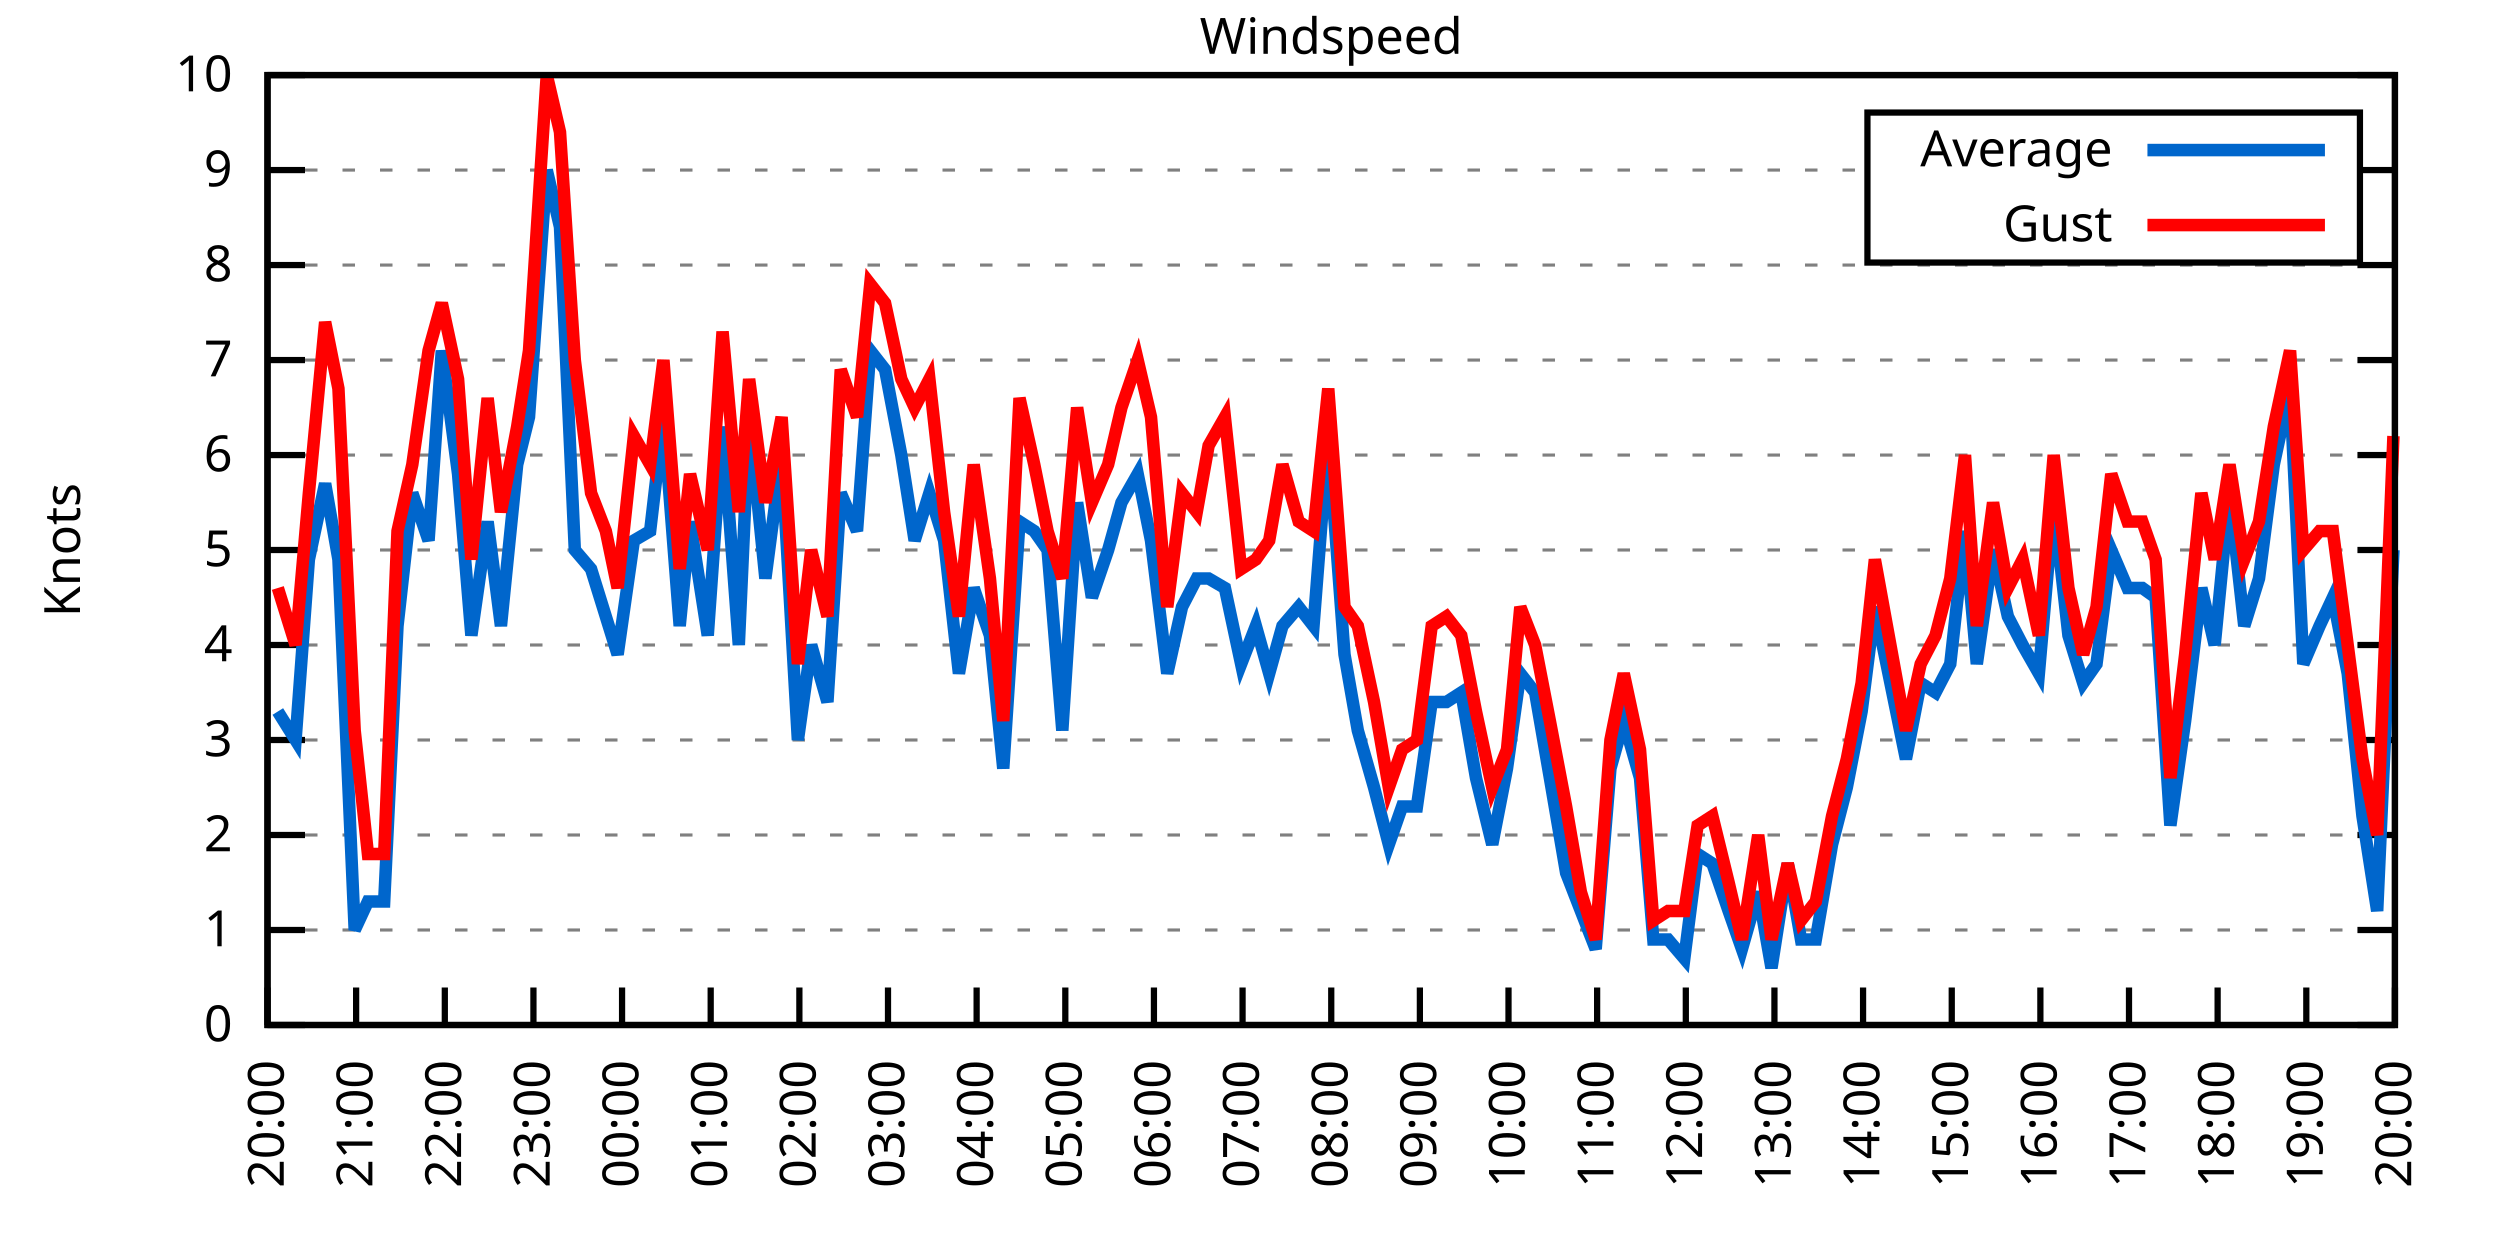
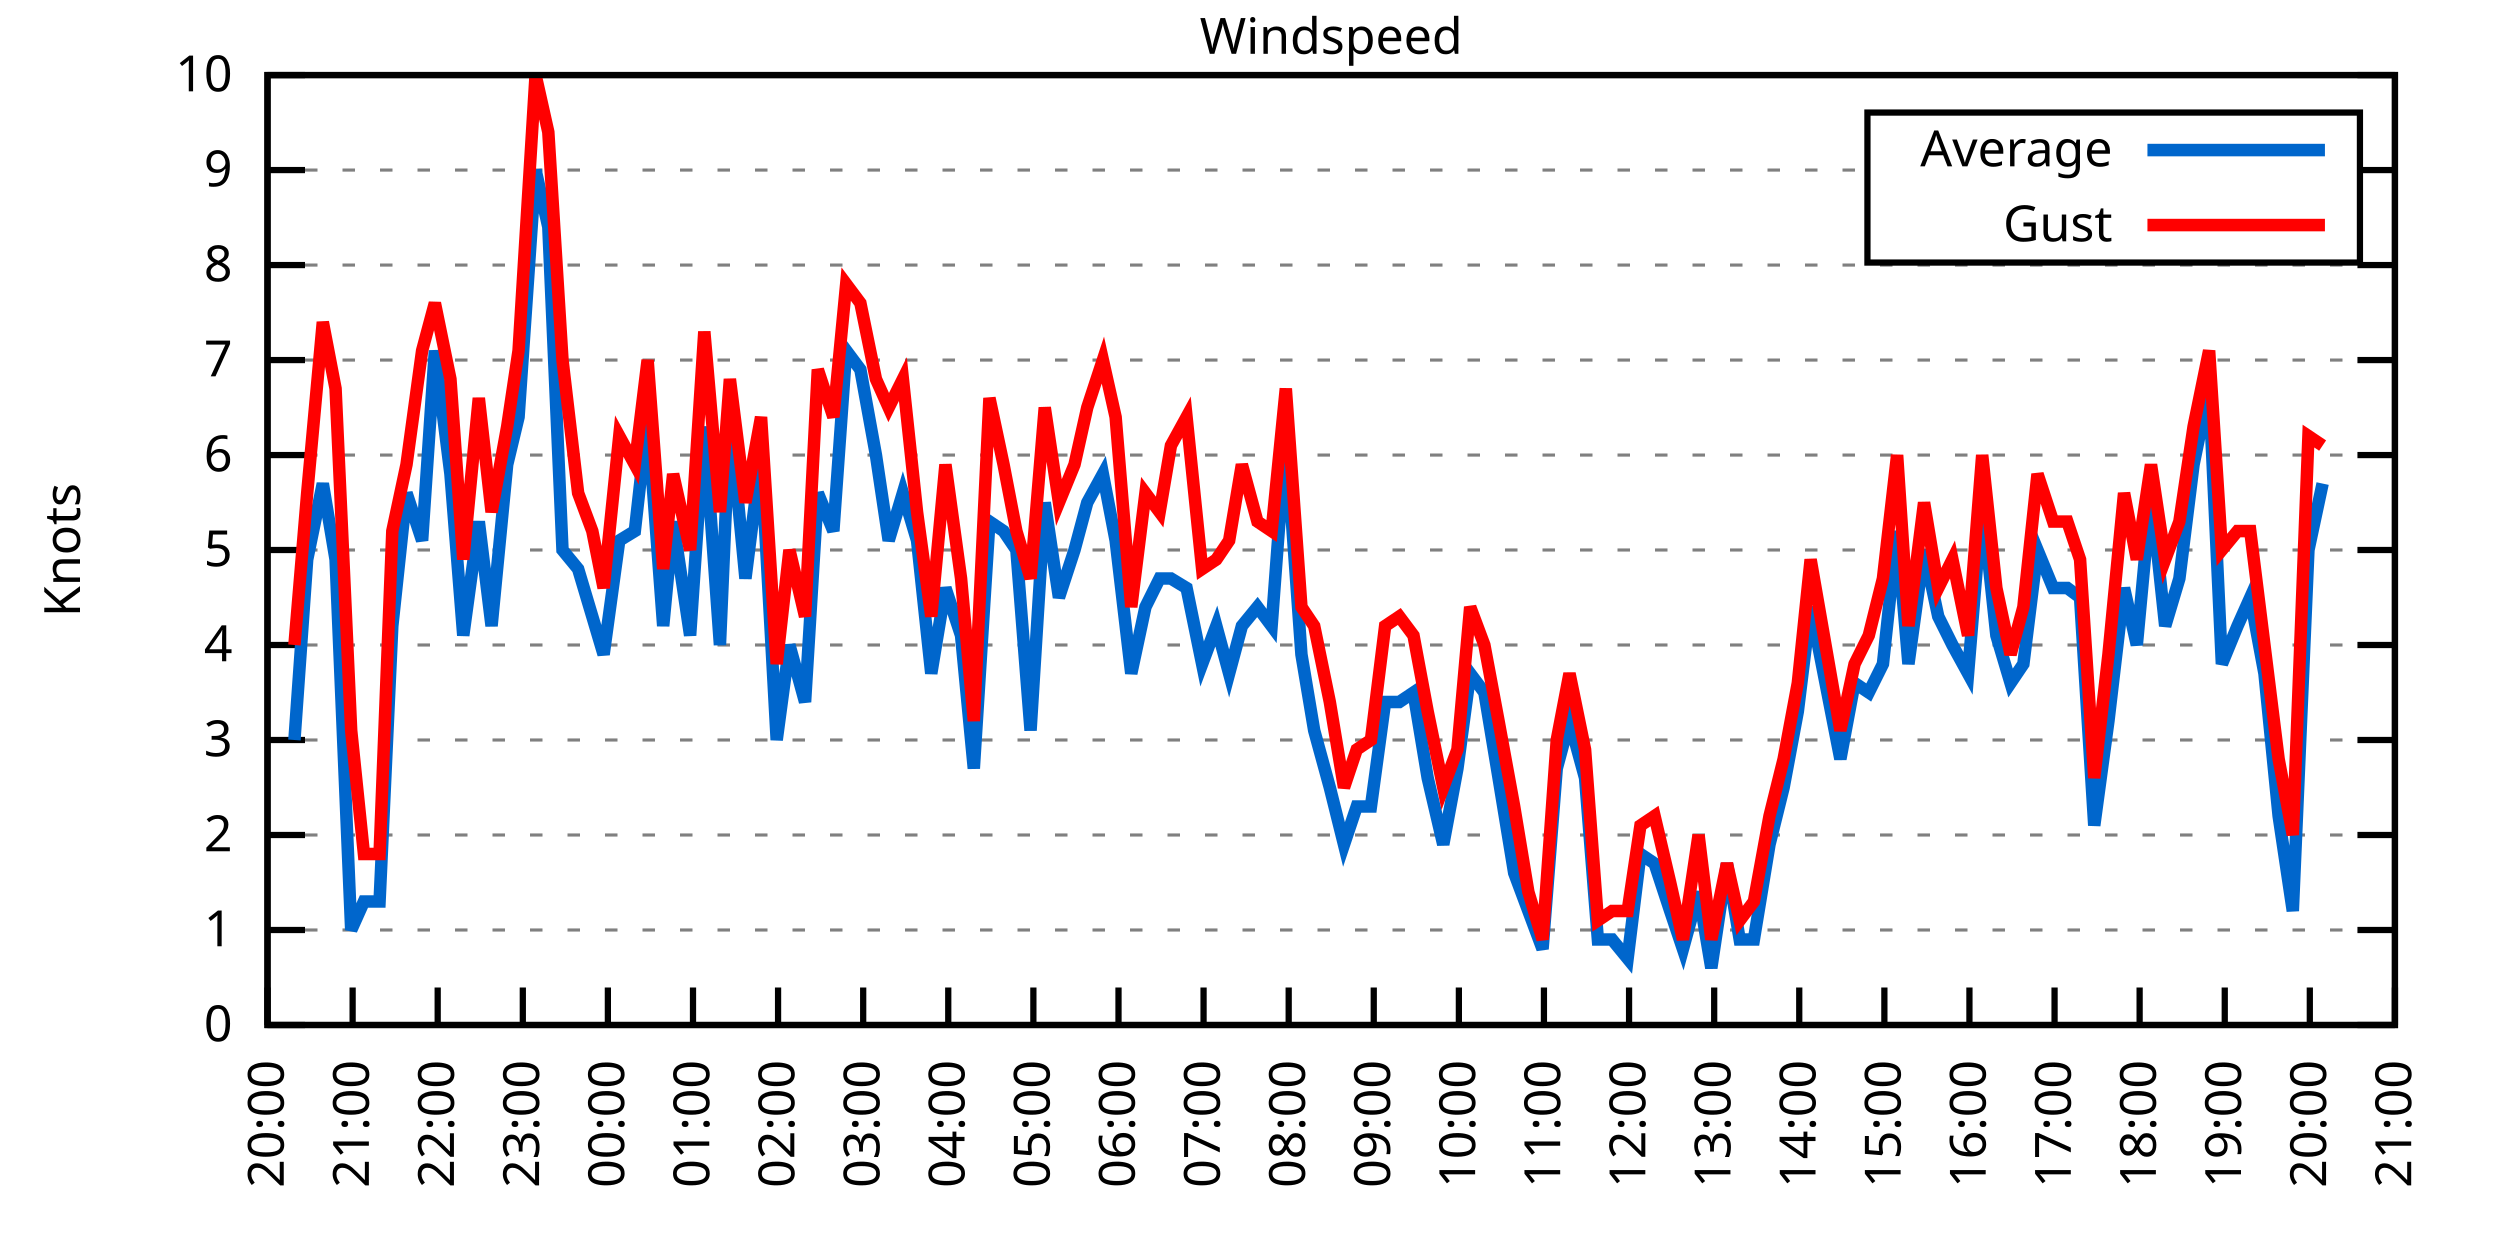
<svg xmlns="http://www.w3.org/2000/svg" xmlns:xlink="http://www.w3.org/1999/xlink" width="400" height="200" viewBox="0 0 400 200">
  <g id="gnuplot_canvas">
    <rect x="0" y="0" width="400" height="200" fill="none" />
    <defs>
      <circle id="gpDot" r="0.5" stroke-width="0.5" stroke="currentColor" />
      <path id="gpPt0" stroke-width="0.333" stroke="currentColor" d="M-1,0 h2 M0,-1 v2" />
      <path id="gpPt1" stroke-width="0.333" stroke="currentColor" d="M-1,-1 L1,1 M1,-1 L-1,1" />
      <path id="gpPt2" stroke-width="0.333" stroke="currentColor" d="M-1,0 L1,0 M0,-1 L0,1 M-1,-1 L1,1 M-1,1 L1,-1" />
      <rect id="gpPt3" stroke-width="0.333" stroke="currentColor" x="-1" y="-1" width="2" height="2" />
      <rect id="gpPt4" stroke-width="0.333" stroke="currentColor" fill="currentColor" x="-1" y="-1" width="2" height="2" />
      <circle id="gpPt5" stroke-width="0.333" stroke="currentColor" cx="0" cy="0" r="1" />
      <use xlink:href="#gpPt5" id="gpPt6" fill="currentColor" stroke="none" />
      <path id="gpPt7" stroke-width="0.333" stroke="currentColor" d="M0,-1.33 L-1.33,0.67 L1.33,0.67 z" />
      <use xlink:href="#gpPt7" id="gpPt8" fill="currentColor" stroke="none" />
      <use xlink:href="#gpPt7" id="gpPt9" stroke="currentColor" transform="rotate(180)" />
      <use xlink:href="#gpPt9" id="gpPt10" fill="currentColor" stroke="none" />
      <use xlink:href="#gpPt3" id="gpPt11" stroke="currentColor" transform="rotate(45)" />
      <use xlink:href="#gpPt11" id="gpPt12" fill="currentColor" stroke="none" />
      <path id="gpPt13" stroke-width="0.333" stroke="currentColor" d="M0,1.330 L1.265,0.411 L0.782,-1.067 L-0.782,-1.076 L-1.265,0.411 z" />
      <use xlink:href="#gpPt13" id="gpPt14" fill="currentColor" stroke="none" />
      <filter id="textbox" filterUnits="objectBoundingBox" x="0" y="0" height="1" width="1">
        <feFlood flood-color="white" flood-opacity="1" result="bgnd" />
        <feComposite in="SourceGraphic" in2="bgnd" operator="atop" />
      </filter>
      <filter id="greybox" filterUnits="objectBoundingBox" x="0" y="0" height="1" width="1">
        <feFlood flood-color="lightgrey" flood-opacity="1" result="grey" />
        <feComposite in="SourceGraphic" in2="grey" operator="atop" />
      </filter>
    </defs>
    <g fill="none" color="white" stroke="currentColor" stroke-width="1.00" stroke-linecap="butt" stroke-linejoin="miter">
</g>
    <g fill="none" color="black" stroke="currentColor" stroke-width="1.00" stroke-linecap="butt" stroke-linejoin="miter">
      <g stroke="none" shape-rendering="crispEdges">
        <polygon fill="rgb(255, 255, 255)" points="42.80,164.00 383.18,164.00 383.18,12.02 42.80,12.02 " />
      </g>
    </g>
    <g fill="none" color="black" stroke="currentColor" stroke-width="1.00" stroke-linecap="butt" stroke-linejoin="miter">
</g>
    <g fill="none" color="black" stroke="black" stroke-width="0.50" stroke-linecap="butt" stroke-linejoin="miter">
</g>
    <g fill="none" color="gray" stroke="currentColor" stroke-width="0.50" stroke-linecap="butt" stroke-linejoin="miter">
      <path stroke="gray" stroke-dasharray="2,4" class="gridline" d="M42.80,164.00 L383.19,164.00  " />
    </g>
    <g fill="none" color="gray" stroke="gray" stroke-width="1.00" stroke-linecap="butt" stroke-linejoin="miter">
</g>
    <g fill="none" color="black" stroke="currentColor" stroke-width="1.00" stroke-linecap="butt" stroke-linejoin="miter">
      <path stroke="black" d="M42.80,164.00 L48.80,164.00 M383.19,164.00 L377.19,164.00  " />
      <g transform="translate(37.20,166.60)" stroke="none" fill="black" font-family="Sans" font-size="8.00" text-anchor="end">
        <text>
          <tspan font-family="Sans"> 0</tspan>
        </text>
      </g>
    </g>
    <g fill="none" color="black" stroke="currentColor" stroke-width="1.00" stroke-linecap="butt" stroke-linejoin="miter">
</g>
    <g fill="none" color="black" stroke="black" stroke-width="0.50" stroke-linecap="butt" stroke-linejoin="miter">
</g>
    <g fill="none" color="gray" stroke="currentColor" stroke-width="0.50" stroke-linecap="butt" stroke-linejoin="miter">
      <path stroke="gray" stroke-dasharray="2,4" class="gridline" d="M42.80,148.80 L383.19,148.80  " />
    </g>
    <g fill="none" color="gray" stroke="gray" stroke-width="1.00" stroke-linecap="butt" stroke-linejoin="miter">
</g>
    <g fill="none" color="black" stroke="currentColor" stroke-width="1.00" stroke-linecap="butt" stroke-linejoin="miter">
      <path stroke="black" d="M42.80,148.80 L48.80,148.80 M383.19,148.80 L377.19,148.80  " />
      <g transform="translate(37.20,151.40)" stroke="none" fill="black" font-family="Sans" font-size="8.00" text-anchor="end">
        <text>
          <tspan font-family="Sans"> 1</tspan>
        </text>
      </g>
    </g>
    <g fill="none" color="black" stroke="currentColor" stroke-width="1.00" stroke-linecap="butt" stroke-linejoin="miter">
</g>
    <g fill="none" color="black" stroke="black" stroke-width="0.50" stroke-linecap="butt" stroke-linejoin="miter">
</g>
    <g fill="none" color="gray" stroke="currentColor" stroke-width="0.50" stroke-linecap="butt" stroke-linejoin="miter">
      <path stroke="gray" stroke-dasharray="2,4" class="gridline" d="M42.80,133.60 L383.19,133.60  " />
    </g>
    <g fill="none" color="gray" stroke="gray" stroke-width="1.00" stroke-linecap="butt" stroke-linejoin="miter">
</g>
    <g fill="none" color="black" stroke="currentColor" stroke-width="1.00" stroke-linecap="butt" stroke-linejoin="miter">
      <path stroke="black" d="M42.80,133.60 L48.80,133.60 M383.19,133.60 L377.19,133.60  " />
      <g transform="translate(37.20,136.20)" stroke="none" fill="black" font-family="Sans" font-size="8.00" text-anchor="end">
        <text>
          <tspan font-family="Sans"> 2</tspan>
        </text>
      </g>
    </g>
    <g fill="none" color="black" stroke="currentColor" stroke-width="1.00" stroke-linecap="butt" stroke-linejoin="miter">
</g>
    <g fill="none" color="black" stroke="black" stroke-width="0.50" stroke-linecap="butt" stroke-linejoin="miter">
</g>
    <g fill="none" color="gray" stroke="currentColor" stroke-width="0.50" stroke-linecap="butt" stroke-linejoin="miter">
      <path stroke="gray" stroke-dasharray="2,4" class="gridline" d="M42.80,118.40 L383.19,118.40  " />
    </g>
    <g fill="none" color="gray" stroke="gray" stroke-width="1.00" stroke-linecap="butt" stroke-linejoin="miter">
</g>
    <g fill="none" color="black" stroke="currentColor" stroke-width="1.00" stroke-linecap="butt" stroke-linejoin="miter">
      <path stroke="black" d="M42.80,118.40 L48.80,118.40 M383.19,118.40 L377.19,118.40  " />
      <g transform="translate(37.20,121.00)" stroke="none" fill="black" font-family="Sans" font-size="8.00" text-anchor="end">
        <text>
          <tspan font-family="Sans"> 3</tspan>
        </text>
      </g>
    </g>
    <g fill="none" color="black" stroke="currentColor" stroke-width="1.00" stroke-linecap="butt" stroke-linejoin="miter">
</g>
    <g fill="none" color="black" stroke="black" stroke-width="0.50" stroke-linecap="butt" stroke-linejoin="miter">
</g>
    <g fill="none" color="gray" stroke="currentColor" stroke-width="0.50" stroke-linecap="butt" stroke-linejoin="miter">
      <path stroke="gray" stroke-dasharray="2,4" class="gridline" d="M42.80,103.20 L383.19,103.20  " />
    </g>
    <g fill="none" color="gray" stroke="gray" stroke-width="1.00" stroke-linecap="butt" stroke-linejoin="miter">
</g>
    <g fill="none" color="black" stroke="currentColor" stroke-width="1.00" stroke-linecap="butt" stroke-linejoin="miter">
      <path stroke="black" d="M42.80,103.20 L48.80,103.20 M383.19,103.20 L377.19,103.20  " />
      <g transform="translate(37.20,105.80)" stroke="none" fill="black" font-family="Sans" font-size="8.00" text-anchor="end">
        <text>
          <tspan font-family="Sans"> 4</tspan>
        </text>
      </g>
    </g>
    <g fill="none" color="black" stroke="currentColor" stroke-width="1.00" stroke-linecap="butt" stroke-linejoin="miter">
</g>
    <g fill="none" color="black" stroke="black" stroke-width="0.50" stroke-linecap="butt" stroke-linejoin="miter">
</g>
    <g fill="none" color="gray" stroke="currentColor" stroke-width="0.50" stroke-linecap="butt" stroke-linejoin="miter">
      <path stroke="gray" stroke-dasharray="2,4" class="gridline" d="M42.80,88.00 L383.19,88.00  " />
    </g>
    <g fill="none" color="gray" stroke="gray" stroke-width="1.00" stroke-linecap="butt" stroke-linejoin="miter">
</g>
    <g fill="none" color="black" stroke="currentColor" stroke-width="1.00" stroke-linecap="butt" stroke-linejoin="miter">
      <path stroke="black" d="M42.80,88.00 L48.80,88.00 M383.19,88.00 L377.19,88.00  " />
      <g transform="translate(37.20,90.60)" stroke="none" fill="black" font-family="Sans" font-size="8.00" text-anchor="end">
        <text>
          <tspan font-family="Sans"> 5</tspan>
        </text>
      </g>
    </g>
    <g fill="none" color="black" stroke="currentColor" stroke-width="1.00" stroke-linecap="butt" stroke-linejoin="miter">
</g>
    <g fill="none" color="black" stroke="black" stroke-width="0.50" stroke-linecap="butt" stroke-linejoin="miter">
</g>
    <g fill="none" color="gray" stroke="currentColor" stroke-width="0.50" stroke-linecap="butt" stroke-linejoin="miter">
      <path stroke="gray" stroke-dasharray="2,4" class="gridline" d="M42.80,72.81 L383.19,72.81  " />
    </g>
    <g fill="none" color="gray" stroke="gray" stroke-width="1.00" stroke-linecap="butt" stroke-linejoin="miter">
</g>
    <g fill="none" color="black" stroke="currentColor" stroke-width="1.00" stroke-linecap="butt" stroke-linejoin="miter">
      <path stroke="black" d="M42.80,72.81 L48.80,72.81 M383.19,72.81 L377.19,72.81  " />
      <g transform="translate(37.20,75.41)" stroke="none" fill="black" font-family="Sans" font-size="8.00" text-anchor="end">
        <text>
          <tspan font-family="Sans"> 6</tspan>
        </text>
      </g>
    </g>
    <g fill="none" color="black" stroke="currentColor" stroke-width="1.00" stroke-linecap="butt" stroke-linejoin="miter">
</g>
    <g fill="none" color="black" stroke="black" stroke-width="0.50" stroke-linecap="butt" stroke-linejoin="miter">
</g>
    <g fill="none" color="gray" stroke="currentColor" stroke-width="0.50" stroke-linecap="butt" stroke-linejoin="miter">
      <path stroke="gray" stroke-dasharray="2,4" class="gridline" d="M42.80,57.61 L383.19,57.61  " />
    </g>
    <g fill="none" color="gray" stroke="gray" stroke-width="1.00" stroke-linecap="butt" stroke-linejoin="miter">
</g>
    <g fill="none" color="black" stroke="currentColor" stroke-width="1.00" stroke-linecap="butt" stroke-linejoin="miter">
      <path stroke="black" d="M42.80,57.61 L48.80,57.61 M383.19,57.61 L377.19,57.61  " />
      <g transform="translate(37.20,60.21)" stroke="none" fill="black" font-family="Sans" font-size="8.00" text-anchor="end">
        <text>
          <tspan font-family="Sans"> 7</tspan>
        </text>
      </g>
    </g>
    <g fill="none" color="black" stroke="currentColor" stroke-width="1.00" stroke-linecap="butt" stroke-linejoin="miter">
</g>
    <g fill="none" color="black" stroke="black" stroke-width="0.50" stroke-linecap="butt" stroke-linejoin="miter">
</g>
    <g fill="none" color="gray" stroke="currentColor" stroke-width="0.50" stroke-linecap="butt" stroke-linejoin="miter">
      <path stroke="gray" stroke-dasharray="2,4" class="gridline" d="M42.80,42.41 L383.19,42.41  " />
    </g>
    <g fill="none" color="gray" stroke="gray" stroke-width="1.00" stroke-linecap="butt" stroke-linejoin="miter">
</g>
    <g fill="none" color="black" stroke="currentColor" stroke-width="1.00" stroke-linecap="butt" stroke-linejoin="miter">
      <path stroke="black" d="M42.80,42.41 L48.80,42.41 M383.19,42.41 L377.19,42.41  " />
      <g transform="translate(37.20,45.01)" stroke="none" fill="black" font-family="Sans" font-size="8.00" text-anchor="end">
        <text>
          <tspan font-family="Sans"> 8</tspan>
        </text>
      </g>
    </g>
    <g fill="none" color="black" stroke="currentColor" stroke-width="1.00" stroke-linecap="butt" stroke-linejoin="miter">
</g>
    <g fill="none" color="black" stroke="black" stroke-width="0.50" stroke-linecap="butt" stroke-linejoin="miter">
</g>
    <g fill="none" color="gray" stroke="currentColor" stroke-width="0.50" stroke-linecap="butt" stroke-linejoin="miter">
      <path stroke="gray" stroke-dasharray="2,4" class="gridline" d="M42.80,27.21 L298.79,27.21 M377.59,27.21 L383.19,27.21  " />
    </g>
    <g fill="none" color="gray" stroke="gray" stroke-width="1.00" stroke-linecap="butt" stroke-linejoin="miter">
</g>
    <g fill="none" color="black" stroke="currentColor" stroke-width="1.00" stroke-linecap="butt" stroke-linejoin="miter">
      <path stroke="black" d="M42.80,27.21 L48.80,27.21 M383.19,27.21 L377.19,27.21  " />
      <g transform="translate(37.20,29.81)" stroke="none" fill="black" font-family="Sans" font-size="8.00" text-anchor="end">
        <text>
          <tspan font-family="Sans"> 9</tspan>
        </text>
      </g>
    </g>
    <g fill="none" color="black" stroke="currentColor" stroke-width="1.00" stroke-linecap="butt" stroke-linejoin="miter">
</g>
    <g fill="none" color="black" stroke="black" stroke-width="0.50" stroke-linecap="butt" stroke-linejoin="miter">
</g>
    <g fill="none" color="gray" stroke="currentColor" stroke-width="0.50" stroke-linecap="butt" stroke-linejoin="miter">
      <path stroke="gray" stroke-dasharray="2,4" class="gridline" d="M42.80,12.01 L383.19,12.01  " />
    </g>
    <g fill="none" color="gray" stroke="gray" stroke-width="1.00" stroke-linecap="butt" stroke-linejoin="miter">
</g>
    <g fill="none" color="black" stroke="currentColor" stroke-width="1.00" stroke-linecap="butt" stroke-linejoin="miter">
      <path stroke="black" d="M42.80,12.01 L48.80,12.01 M383.19,12.01 L377.19,12.01  " />
      <g transform="translate(37.20,14.61)" stroke="none" fill="black" font-family="Sans" font-size="8.00" text-anchor="end">
        <text>
          <tspan font-family="Sans"> 10</tspan>
        </text>
      </g>
    </g>
    <g fill="none" color="black" stroke="currentColor" stroke-width="1.00" stroke-linecap="butt" stroke-linejoin="miter">
      <path stroke="black" d="M42.80,164.00 L42.80,158.00  " />
      <g transform="translate(45.40,169.60) rotate(270.00)" stroke="none" fill="black" font-family="Sans" font-size="8.00" text-anchor="end">
        <text>
          <tspan font-family="Sans">20:00</tspan>
        </text>
      </g>
    </g>
    <g fill="none" color="black" stroke="currentColor" stroke-width="1.00" stroke-linecap="butt" stroke-linejoin="miter">
-       <path stroke="black" d="M56.98,164.00 L56.98,158.00  " />
-       <g transform="translate(59.58,169.60) rotate(270.00)" stroke="none" fill="black" font-family="Sans" font-size="8.00" text-anchor="end">
+       <path stroke="black" d="M56.42,164.00 L56.42,158.00  " />
+       <g transform="translate(59.02,169.60) rotate(270.00)" stroke="none" fill="black" font-family="Sans" font-size="8.00" text-anchor="end">
        <text>
          <tspan font-family="Sans">21:00</tspan>
        </text>
      </g>
    </g>
    <g fill="none" color="black" stroke="currentColor" stroke-width="1.00" stroke-linecap="butt" stroke-linejoin="miter">
-       <path stroke="black" d="M71.17,164.00 L71.17,158.00  " />
-       <g transform="translate(73.77,169.60) rotate(270.00)" stroke="none" fill="black" font-family="Sans" font-size="8.00" text-anchor="end">
+       <path stroke="black" d="M70.03,164.00 L70.03,158.00  " />
+       <g transform="translate(72.63,169.60) rotate(270.00)" stroke="none" fill="black" font-family="Sans" font-size="8.00" text-anchor="end">
        <text>
          <tspan font-family="Sans">22:00</tspan>
        </text>
      </g>
    </g>
    <g fill="none" color="black" stroke="currentColor" stroke-width="1.00" stroke-linecap="butt" stroke-linejoin="miter">
-       <path stroke="black" d="M85.35,164.00 L85.35,158.00  " />
-       <g transform="translate(87.95,169.60) rotate(270.00)" stroke="none" fill="black" font-family="Sans" font-size="8.00" text-anchor="end">
+       <path stroke="black" d="M83.65,164.00 L83.65,158.00  " />
+       <g transform="translate(86.25,169.60) rotate(270.00)" stroke="none" fill="black" font-family="Sans" font-size="8.00" text-anchor="end">
        <text>
          <tspan font-family="Sans">23:00</tspan>
        </text>
      </g>
    </g>
    <g fill="none" color="black" stroke="currentColor" stroke-width="1.00" stroke-linecap="butt" stroke-linejoin="miter">
-       <path stroke="black" d="M99.53,164.00 L99.53,158.00  " />
-       <g transform="translate(102.13,169.60) rotate(270.00)" stroke="none" fill="black" font-family="Sans" font-size="8.00" text-anchor="end">
+       <path stroke="black" d="M97.26,164.00 L97.26,158.00  " />
+       <g transform="translate(99.86,169.60) rotate(270.00)" stroke="none" fill="black" font-family="Sans" font-size="8.00" text-anchor="end">
        <text>
          <tspan font-family="Sans">00:00</tspan>
        </text>
      </g>
    </g>
    <g fill="none" color="black" stroke="currentColor" stroke-width="1.00" stroke-linecap="butt" stroke-linejoin="miter">
-       <path stroke="black" d="M113.71,164.00 L113.71,158.00  " />
-       <g transform="translate(116.31,169.60) rotate(270.00)" stroke="none" fill="black" font-family="Sans" font-size="8.00" text-anchor="end">
+       <path stroke="black" d="M110.88,164.00 L110.88,158.00  " />
+       <g transform="translate(113.48,169.60) rotate(270.00)" stroke="none" fill="black" font-family="Sans" font-size="8.00" text-anchor="end">
        <text>
          <tspan font-family="Sans">01:00</tspan>
        </text>
      </g>
    </g>
    <g fill="none" color="black" stroke="currentColor" stroke-width="1.00" stroke-linecap="butt" stroke-linejoin="miter">
-       <path stroke="black" d="M127.90,164.00 L127.90,158.00  " />
-       <g transform="translate(130.50,169.60) rotate(270.00)" stroke="none" fill="black" font-family="Sans" font-size="8.00" text-anchor="end">
+       <path stroke="black" d="M124.49,164.00 L124.49,158.00  " />
+       <g transform="translate(127.09,169.60) rotate(270.00)" stroke="none" fill="black" font-family="Sans" font-size="8.00" text-anchor="end">
        <text>
          <tspan font-family="Sans">02:00</tspan>
        </text>
      </g>
    </g>
    <g fill="none" color="black" stroke="currentColor" stroke-width="1.00" stroke-linecap="butt" stroke-linejoin="miter">
-       <path stroke="black" d="M142.08,164.00 L142.08,158.00  " />
-       <g transform="translate(144.68,169.60) rotate(270.00)" stroke="none" fill="black" font-family="Sans" font-size="8.00" text-anchor="end">
+       <path stroke="black" d="M138.11,164.00 L138.11,158.00  " />
+       <g transform="translate(140.71,169.60) rotate(270.00)" stroke="none" fill="black" font-family="Sans" font-size="8.00" text-anchor="end">
        <text>
          <tspan font-family="Sans">03:00</tspan>
        </text>
      </g>
    </g>
    <g fill="none" color="black" stroke="currentColor" stroke-width="1.00" stroke-linecap="butt" stroke-linejoin="miter">
-       <path stroke="black" d="M156.26,164.00 L156.26,158.00  " />
-       <g transform="translate(158.86,169.60) rotate(270.00)" stroke="none" fill="black" font-family="Sans" font-size="8.00" text-anchor="end">
+       <path stroke="black" d="M151.72,164.00 L151.72,158.00  " />
+       <g transform="translate(154.32,169.60) rotate(270.00)" stroke="none" fill="black" font-family="Sans" font-size="8.00" text-anchor="end">
        <text>
          <tspan font-family="Sans">04:00</tspan>
        </text>
      </g>
    </g>
    <g fill="none" color="black" stroke="currentColor" stroke-width="1.00" stroke-linecap="butt" stroke-linejoin="miter">
-       <path stroke="black" d="M170.45,164.00 L170.45,158.00  " />
-       <g transform="translate(173.05,169.60) rotate(270.00)" stroke="none" fill="black" font-family="Sans" font-size="8.00" text-anchor="end">
+       <path stroke="black" d="M165.34,164.00 L165.34,158.00  " />
+       <g transform="translate(167.94,169.60) rotate(270.00)" stroke="none" fill="black" font-family="Sans" font-size="8.00" text-anchor="end">
        <text>
          <tspan font-family="Sans">05:00</tspan>
        </text>
      </g>
    </g>
    <g fill="none" color="black" stroke="currentColor" stroke-width="1.00" stroke-linecap="butt" stroke-linejoin="miter">
-       <path stroke="black" d="M184.63,164.00 L184.63,158.00  " />
-       <g transform="translate(187.23,169.60) rotate(270.00)" stroke="none" fill="black" font-family="Sans" font-size="8.00" text-anchor="end">
+       <path stroke="black" d="M178.96,164.00 L178.96,158.00  " />
+       <g transform="translate(181.56,169.60) rotate(270.00)" stroke="none" fill="black" font-family="Sans" font-size="8.00" text-anchor="end">
        <text>
          <tspan font-family="Sans">06:00</tspan>
        </text>
      </g>
    </g>
    <g fill="none" color="black" stroke="currentColor" stroke-width="1.00" stroke-linecap="butt" stroke-linejoin="miter">
-       <path stroke="black" d="M198.81,164.00 L198.81,158.00  " />
-       <g transform="translate(201.41,169.60) rotate(270.00)" stroke="none" fill="black" font-family="Sans" font-size="8.00" text-anchor="end">
+       <path stroke="black" d="M192.57,164.00 L192.57,158.00  " />
+       <g transform="translate(195.17,169.60) rotate(270.00)" stroke="none" fill="black" font-family="Sans" font-size="8.00" text-anchor="end">
        <text>
          <tspan font-family="Sans">07:00</tspan>
        </text>
      </g>
    </g>
    <g fill="none" color="black" stroke="currentColor" stroke-width="1.00" stroke-linecap="butt" stroke-linejoin="miter">
-       <path stroke="black" d="M213.00,164.00 L213.00,158.00  " />
-       <g transform="translate(215.60,169.60) rotate(270.00)" stroke="none" fill="black" font-family="Sans" font-size="8.00" text-anchor="end">
+       <path stroke="black" d="M206.19,164.00 L206.19,158.00  " />
+       <g transform="translate(208.79,169.60) rotate(270.00)" stroke="none" fill="black" font-family="Sans" font-size="8.00" text-anchor="end">
        <text>
          <tspan font-family="Sans">08:00</tspan>
        </text>
      </g>
    </g>
    <g fill="none" color="black" stroke="currentColor" stroke-width="1.00" stroke-linecap="butt" stroke-linejoin="miter">
-       <path stroke="black" d="M227.18,164.00 L227.18,158.00  " />
-       <g transform="translate(229.78,169.60) rotate(270.00)" stroke="none" fill="black" font-family="Sans" font-size="8.00" text-anchor="end">
+       <path stroke="black" d="M219.80,164.00 L219.80,158.00  " />
+       <g transform="translate(222.40,169.60) rotate(270.00)" stroke="none" fill="black" font-family="Sans" font-size="8.00" text-anchor="end">
        <text>
          <tspan font-family="Sans">09:00</tspan>
        </text>
      </g>
    </g>
    <g fill="none" color="black" stroke="currentColor" stroke-width="1.00" stroke-linecap="butt" stroke-linejoin="miter">
-       <path stroke="black" d="M241.36,164.00 L241.36,158.00  " />
-       <g transform="translate(243.96,169.60) rotate(270.00)" stroke="none" fill="black" font-family="Sans" font-size="8.00" text-anchor="end">
+       <path stroke="black" d="M233.42,164.00 L233.42,158.00  " />
+       <g transform="translate(236.02,169.60) rotate(270.00)" stroke="none" fill="black" font-family="Sans" font-size="8.00" text-anchor="end">
        <text>
          <tspan font-family="Sans">10:00</tspan>
        </text>
      </g>
    </g>
    <g fill="none" color="black" stroke="currentColor" stroke-width="1.00" stroke-linecap="butt" stroke-linejoin="miter">
-       <path stroke="black" d="M255.54,164.00 L255.54,158.00  " />
-       <g transform="translate(258.14,169.60) rotate(270.00)" stroke="none" fill="black" font-family="Sans" font-size="8.00" text-anchor="end">
+       <path stroke="black" d="M247.03,164.00 L247.03,158.00  " />
+       <g transform="translate(249.63,169.60) rotate(270.00)" stroke="none" fill="black" font-family="Sans" font-size="8.00" text-anchor="end">
        <text>
          <tspan font-family="Sans">11:00</tspan>
        </text>
      </g>
    </g>
    <g fill="none" color="black" stroke="currentColor" stroke-width="1.00" stroke-linecap="butt" stroke-linejoin="miter">
-       <path stroke="black" d="M269.73,164.00 L269.73,158.00  " />
-       <g transform="translate(272.33,169.60) rotate(270.00)" stroke="none" fill="black" font-family="Sans" font-size="8.00" text-anchor="end">
+       <path stroke="black" d="M260.65,164.00 L260.65,158.00  " />
+       <g transform="translate(263.25,169.60) rotate(270.00)" stroke="none" fill="black" font-family="Sans" font-size="8.00" text-anchor="end">
        <text>
          <tspan font-family="Sans">12:00</tspan>
        </text>
      </g>
    </g>
    <g fill="none" color="black" stroke="currentColor" stroke-width="1.00" stroke-linecap="butt" stroke-linejoin="miter">
-       <path stroke="black" d="M283.91,164.00 L283.91,158.00  " />
-       <g transform="translate(286.51,169.60) rotate(270.00)" stroke="none" fill="black" font-family="Sans" font-size="8.00" text-anchor="end">
+       <path stroke="black" d="M274.27,164.00 L274.27,158.00  " />
+       <g transform="translate(276.87,169.60) rotate(270.00)" stroke="none" fill="black" font-family="Sans" font-size="8.00" text-anchor="end">
        <text>
          <tspan font-family="Sans">13:00</tspan>
        </text>
      </g>
    </g>
    <g fill="none" color="black" stroke="currentColor" stroke-width="1.00" stroke-linecap="butt" stroke-linejoin="miter">
-       <path stroke="black" d="M298.09,164.00 L298.09,158.00  " />
-       <g transform="translate(300.69,169.60) rotate(270.00)" stroke="none" fill="black" font-family="Sans" font-size="8.00" text-anchor="end">
+       <path stroke="black" d="M287.88,164.00 L287.88,158.00  " />
+       <g transform="translate(290.48,169.60) rotate(270.00)" stroke="none" fill="black" font-family="Sans" font-size="8.00" text-anchor="end">
        <text>
          <tspan font-family="Sans">14:00</tspan>
        </text>
      </g>
    </g>
    <g fill="none" color="black" stroke="currentColor" stroke-width="1.00" stroke-linecap="butt" stroke-linejoin="miter">
-       <path stroke="black" d="M312.28,164.00 L312.28,158.00  " />
-       <g transform="translate(314.88,169.60) rotate(270.00)" stroke="none" fill="black" font-family="Sans" font-size="8.00" text-anchor="end">
+       <path stroke="black" d="M301.50,164.00 L301.50,158.00  " />
+       <g transform="translate(304.10,169.60) rotate(270.00)" stroke="none" fill="black" font-family="Sans" font-size="8.00" text-anchor="end">
        <text>
          <tspan font-family="Sans">15:00</tspan>
        </text>
      </g>
    </g>
    <g fill="none" color="black" stroke="currentColor" stroke-width="1.00" stroke-linecap="butt" stroke-linejoin="miter">
-       <path stroke="black" d="M326.46,164.00 L326.46,158.00  " />
-       <g transform="translate(329.06,169.60) rotate(270.00)" stroke="none" fill="black" font-family="Sans" font-size="8.00" text-anchor="end">
+       <path stroke="black" d="M315.11,164.00 L315.11,158.00  " />
+       <g transform="translate(317.71,169.60) rotate(270.00)" stroke="none" fill="black" font-family="Sans" font-size="8.00" text-anchor="end">
        <text>
          <tspan font-family="Sans">16:00</tspan>
        </text>
      </g>
    </g>
    <g fill="none" color="black" stroke="currentColor" stroke-width="1.00" stroke-linecap="butt" stroke-linejoin="miter">
-       <path stroke="black" d="M340.64,164.00 L340.64,158.00  " />
-       <g transform="translate(343.24,169.60) rotate(270.00)" stroke="none" fill="black" font-family="Sans" font-size="8.00" text-anchor="end">
+       <path stroke="black" d="M328.73,164.00 L328.73,158.00  " />
+       <g transform="translate(331.33,169.60) rotate(270.00)" stroke="none" fill="black" font-family="Sans" font-size="8.00" text-anchor="end">
        <text>
          <tspan font-family="Sans">17:00</tspan>
        </text>
      </g>
    </g>
    <g fill="none" color="black" stroke="currentColor" stroke-width="1.00" stroke-linecap="butt" stroke-linejoin="miter">
-       <path stroke="black" d="M354.82,164.00 L354.82,158.00  " />
-       <g transform="translate(357.42,169.60) rotate(270.00)" stroke="none" fill="black" font-family="Sans" font-size="8.00" text-anchor="end">
+       <path stroke="black" d="M342.34,164.00 L342.34,158.00  " />
+       <g transform="translate(344.94,169.60) rotate(270.00)" stroke="none" fill="black" font-family="Sans" font-size="8.00" text-anchor="end">
        <text>
          <tspan font-family="Sans">18:00</tspan>
        </text>
      </g>
    </g>
    <g fill="none" color="black" stroke="currentColor" stroke-width="1.00" stroke-linecap="butt" stroke-linejoin="miter">
-       <path stroke="black" d="M369.01,164.00 L369.01,158.00  " />
-       <g transform="translate(371.61,169.60) rotate(270.00)" stroke="none" fill="black" font-family="Sans" font-size="8.00" text-anchor="end">
+       <path stroke="black" d="M355.96,164.00 L355.96,158.00  " />
+       <g transform="translate(358.56,169.60) rotate(270.00)" stroke="none" fill="black" font-family="Sans" font-size="8.00" text-anchor="end">
        <text>
          <tspan font-family="Sans">19:00</tspan>
+         </text>
+       </g>
+     </g>
+     <g fill="none" color="black" stroke="currentColor" stroke-width="1.00" stroke-linecap="butt" stroke-linejoin="miter">
+       <path stroke="black" d="M369.57,164.00 L369.57,158.00  " />
+       <g transform="translate(372.17,169.60) rotate(270.00)" stroke="none" fill="black" font-family="Sans" font-size="8.00" text-anchor="end">
+         <text>
+           <tspan font-family="Sans">20:00</tspan>
        </text>
      </g>
    </g>
    <g fill="none" color="black" stroke="currentColor" stroke-width="1.00" stroke-linecap="butt" stroke-linejoin="miter">
      <path stroke="black" d="M383.19,164.00 L383.19,158.00  " />
      <g transform="translate(385.79,169.60) rotate(270.00)" stroke="none" fill="black" font-family="Sans" font-size="8.00" text-anchor="end">
        <text>
-           <tspan font-family="Sans">20:00</tspan>
+           <tspan font-family="Sans">21:00</tspan>
        </text>
      </g>
    </g>
    <g fill="none" color="black" stroke="currentColor" stroke-width="1.00" stroke-linecap="butt" stroke-linejoin="miter">
</g>
    <g fill="none" color="black" stroke="currentColor" stroke-width="1.00" stroke-linecap="butt" stroke-linejoin="miter">
      <path stroke="black" d="M42.80,12.01 L42.80,164.00 L383.19,164.00 L383.19,12.01 L42.80,12.01 Z  " />
    </g>
    <g fill="none" color="black" stroke="currentColor" stroke-width="1.00" stroke-linecap="butt" stroke-linejoin="miter">
</g>
    <g fill="none" color="black" stroke="currentColor" stroke-width="1.00" stroke-linecap="butt" stroke-linejoin="miter">
      <path stroke="black" d="M298.79,42.01 L298.79,18.01 L377.59,18.01 L377.59,42.01 L298.79,42.01 Z  " />
    </g>
    <g id="Windspeed_plot_1">
      <g fill="none" color="white" stroke="black" stroke-width="2.00" stroke-linecap="butt" stroke-linejoin="miter">
</g>
      <g fill="none" color="black" stroke="currentColor" stroke-width="2.00" stroke-linecap="butt" stroke-linejoin="miter">
        <g transform="translate(337.99,26.61)" stroke="none" fill="black" font-family="Sans" font-size="8.00" text-anchor="end">
          <text>
            <tspan font-family="Sans">Average</tspan>
          </text>
        </g>
      </g>
      <g fill="none" color="black" stroke="currentColor" stroke-width="2.00" stroke-linecap="butt" stroke-linejoin="miter">
-         <path stroke="rgb(  0, 102, 204)" d="M343.59,24.01 L371.99,24.01 M44.45,113.84 L47.29,118.40 L49.42,89.52 L52.02,77.37 L54.15,89.52 L56.75,148.80   L58.87,144.24 L61.47,144.24 L63.60,100.16 L65.97,78.89 L68.57,86.49 L70.69,56.09 L73.29,75.85 L75.42,101.68   L78.02,83.45 L80.15,100.16 L82.75,74.33 L84.64,66.73 L87.48,27.21 L89.60,36.33 L91.97,88.00 L94.57,91.04   L96.93,98.64 L98.82,104.72 L101.42,86.49 L104.02,84.97 L106.15,66.73 L108.75,100.16 L110.41,83.45 L113.24,101.68   L115.61,68.25 L118.21,103.20 L119.86,66.73 L122.46,92.56 L125.06,72.81 L127.66,118.40 L129.79,103.20 L132.39,112.32   L134.52,78.89 L137.12,84.97 L139.24,56.09 L141.61,59.13 L144.21,72.81 L146.34,86.49 L148.70,78.89 L151.06,86.49   L153.43,107.76 L155.79,94.08 L158.39,101.68 L160.52,122.96 L163.12,83.45 L165.48,84.97 L167.61,88.00 L169.97,116.88   L172.34,80.41 L174.70,95.60 L177.30,88.00 L179.43,80.41 L182.03,75.85 L184.16,86.49 L186.76,107.76 L189.12,97.12   L191.48,92.56 L193.38,92.56 L195.98,94.08 L198.58,106.24 L200.94,100.16 L203.07,107.76 L205.19,100.16 L207.79,97.12   L210.16,100.16 L212.52,69.77 L215.12,104.72 L217.25,116.88 L219.85,126.00 L222.21,135.12 L224.34,129.04 L226.71,129.04   L229.07,112.32 L231.43,112.32 L233.80,110.80 L236.16,124.48 L238.76,135.12 L241.12,122.96 L243.25,107.76 L245.62,110.80   L247.98,124.48 L250.58,139.68 L252.94,145.76 L255.31,151.84 L257.67,122.96 L259.80,115.36 L262.40,124.48 L264.53,150.32   L266.89,150.32 L269.49,153.36 L271.62,136.64 L273.98,138.16 L276.58,145.76 L278.71,151.84 L281.31,142.72 L283.44,154.88   L286.04,138.16 L288.16,150.32 L290.53,150.32 L293.13,135.12 L295.49,126.00 L297.86,113.84 L299.98,97.12 L304.95,121.44   L307.31,109.28 L309.68,110.80 L312.04,106.24 L314.40,84.97 L316.29,106.24 L318.89,88.00 L321.26,98.64 L323.62,103.20   L326.22,107.76 L328.59,80.41 L330.95,101.68 L333.31,109.28 L335.44,106.24 L337.80,88.00 L340.40,94.08 L342.77,94.08   L344.90,95.60 L347.26,132.08 L349.62,115.36 L352.22,94.08 L354.35,103.20 L356.72,78.89 L359.08,100.16 L361.44,92.56   L363.81,74.33 L366.41,62.17 L368.53,106.24 L371.13,100.16 L373.26,95.60 L375.63,107.76 L377.99,130.56 L380.35,145.76   L382.95,88.00  " />
+         <path stroke="rgb(  0, 102, 204)" d="M343.59,24.01 L371.99,24.01 M47.11,118.40 L49.15,89.52 L51.65,77.37 L53.69,89.52 L56.19,148.80 L58.23,144.24   L60.73,144.24 L62.77,100.16 L65.04,78.89 L67.54,86.49 L69.58,56.09 L72.07,75.85 L74.12,101.68 L76.61,83.45   L78.65,100.16 L81.15,74.33 L82.97,66.73 L85.69,27.21 L87.73,36.33 L90.00,88.00 L92.50,91.04 L94.77,98.64   L96.58,104.72 L99.08,86.49 L101.57,84.97 L103.62,66.73 L106.11,100.16 L107.70,83.45 L110.42,101.68 L112.69,68.25   L115.19,103.20 L116.78,66.73 L119.27,92.56 L121.77,72.81 L124.27,118.40 L126.31,103.20 L128.81,112.32 L130.85,78.89   L133.34,84.97 L135.39,56.09 L137.66,59.13 L140.15,72.81 L142.19,86.49 L144.46,78.89 L146.73,86.49 L149.00,107.76   L151.27,94.08 L153.77,101.68 L155.81,122.96 L158.31,83.45 L160.57,84.97 L162.62,88.00 L164.89,116.88 L167.16,80.41   L169.43,95.60 L171.92,88.00 L173.96,80.41 L176.46,75.85 L178.50,86.49 L181.00,107.76 L183.27,97.12 L185.54,92.56   L187.35,92.56 L189.85,94.08 L192.34,106.24 L194.61,100.16 L196.66,107.76 L198.70,100.16 L201.19,97.12 L203.46,100.16   L205.73,69.77 L208.23,104.72 L210.27,116.88 L212.77,126.00 L215.04,135.12 L217.08,129.04 L219.35,129.04 L221.62,112.32   L223.89,112.32 L226.16,110.80 L228.43,124.48 L230.92,135.12 L233.19,122.96 L235.23,107.76 L237.50,110.80 L239.77,124.48   L242.27,139.68 L244.54,145.76 L246.81,151.84 L249.08,122.96 L251.12,115.36 L253.61,124.48 L255.66,150.32 L257.93,150.32   L260.42,153.36 L262.47,136.64 L264.73,138.16 L267.23,145.76 L269.27,151.84 L271.77,142.72 L273.81,154.88 L276.31,138.16   L278.35,150.32 L280.62,150.32 L283.12,135.12 L285.38,126.00 L287.65,113.84 L289.70,97.12 L294.46,121.44 L296.73,109.28   L299.00,110.80 L301.27,106.24 L303.54,84.97 L305.35,106.24 L307.85,88.00 L310.12,98.64 L312.39,103.20 L314.89,107.76   L317.15,80.41 L319.42,101.68 L321.69,109.28 L323.74,106.24 L326.00,88.00 L328.50,94.08 L330.77,94.08 L332.81,95.60   L335.08,132.08 L337.35,115.36 L339.85,94.08 L341.89,103.20 L344.16,78.89 L346.43,100.16 L348.70,92.56 L350.97,74.33   L353.46,62.17 L355.50,106.24 L358.00,100.16 L360.04,95.60 L362.31,107.76 L364.58,130.56 L366.85,145.76 L369.35,88.00   L371.62,77.37  " />
      </g>
    </g>
    <g id="Windspeed_plot_2">
      <g fill="none" color="black" stroke="currentColor" stroke-width="2.00" stroke-linecap="butt" stroke-linejoin="miter">
        <g transform="translate(337.99,38.61)" stroke="none" fill="black" font-family="Sans" font-size="8.00" text-anchor="end">
          <text>
            <tspan font-family="Sans">Gust</tspan>
          </text>
        </g>
      </g>
      <g fill="none" color="black" stroke="currentColor" stroke-width="2.00" stroke-linecap="butt" stroke-linejoin="miter">
-         <path stroke="rgb(255,   0,   0)" d="M343.59,36.01 L371.99,36.01 M44.45,94.08 L47.29,103.20 L49.42,78.89 L52.02,51.53 L54.15,62.17 L56.75,116.88   L58.87,136.64 L61.47,136.64 L63.60,84.97 L65.97,74.33 L68.57,56.09 L70.69,48.49 L73.29,60.65 L75.42,89.52   L78.02,63.69 L80.15,81.93 L82.75,68.25 L84.64,56.09 L87.48,12.01 L89.60,21.13 L91.97,57.61 L94.57,78.89   L96.93,84.97 L98.82,94.08 L101.42,69.77 L104.02,74.33 L106.15,57.61 L108.75,91.04 L110.41,75.85 L113.24,88.00   L115.61,53.05 L118.21,81.93 L119.86,60.65 L122.46,80.41 L125.06,66.73 L127.66,106.24 L129.79,88.00 L132.39,98.64   L134.52,59.13 L137.12,66.73 L139.24,45.45 L141.61,48.49 L144.21,60.65 L146.34,65.21 L148.70,60.65 L151.06,81.93   L153.43,98.64 L155.79,74.33 L158.39,92.56 L160.52,115.36 L163.12,63.69 L165.48,74.33 L167.61,84.97 L169.97,92.56   L172.34,65.21 L174.70,80.41 L177.30,74.33 L179.43,65.21 L182.03,57.61 L184.16,66.73 L186.76,97.12 L189.12,78.89   L191.48,81.93 L193.38,71.29 L195.98,66.73 L198.58,91.04 L200.94,89.52 L203.07,86.49 L205.19,74.33 L207.79,83.45   L210.16,84.97 L212.52,62.17 L215.12,97.12 L217.25,100.16 L219.85,112.32 L222.21,126.00 L224.34,119.92 L226.71,118.40   L229.07,100.16 L231.43,98.64 L233.80,101.68 L236.16,113.84 L238.76,126.00 L241.12,119.92 L243.25,97.12 L245.62,103.20   L247.98,115.36 L250.58,129.04 L252.94,142.72 L255.31,150.32 L257.67,118.40 L259.80,107.76 L262.40,119.92 L264.53,147.28   L266.89,145.76 L269.49,145.76 L271.62,132.08 L273.98,130.56 L276.58,141.20 L278.71,150.32 L281.31,133.60 L283.44,150.32   L286.04,138.16 L288.16,147.28 L290.53,144.24 L293.13,130.56 L295.49,121.44 L297.86,109.28 L299.98,89.52 L304.95,116.88   L307.31,106.24 L309.68,101.68 L312.04,92.56 L314.40,72.81 L316.29,100.16 L318.89,80.41 L321.26,94.08 L323.62,89.52   L326.22,101.68 L328.59,72.81 L330.95,94.08 L333.31,104.72 L335.44,97.12 L337.80,75.85 L340.40,83.45 L342.77,83.45   L344.90,89.52 L347.26,124.48 L349.62,104.72 L352.22,78.89 L354.35,89.52 L356.72,74.33 L359.08,89.52 L361.44,83.45   L363.81,68.25 L366.41,56.09 L368.53,88.00 L371.13,84.97 L373.26,84.97 L375.63,103.20 L377.99,121.44 L380.35,133.60   L382.95,69.77  " />
+         <path stroke="rgb(255,   0,   0)" d="M343.59,36.01 L371.99,36.01 M47.11,103.20 L49.15,78.89 L51.65,51.53 L53.69,62.17 L56.19,116.88 L58.23,136.64   L60.73,136.64 L62.77,84.97 L65.04,74.33 L67.54,56.09 L69.58,48.49 L72.07,60.65 L74.12,89.52 L76.61,63.69   L78.65,81.93 L81.15,68.25 L82.97,56.09 L85.69,12.01 L87.73,21.13 L90.00,57.61 L92.50,78.89 L94.77,84.97   L96.58,94.08 L99.08,69.77 L101.57,74.33 L103.62,57.61 L106.11,91.04 L107.70,75.85 L110.42,88.00 L112.69,53.05   L115.19,81.93 L116.78,60.65 L119.27,80.41 L121.77,66.73 L124.27,106.24 L126.31,88.00 L128.81,98.64 L130.85,59.13   L133.34,66.73 L135.39,45.45 L137.66,48.49 L140.15,60.65 L142.19,65.21 L144.46,60.65 L146.73,81.93 L149.00,98.64   L151.27,74.33 L153.77,92.56 L155.81,115.36 L158.31,63.69 L160.57,74.33 L162.62,84.97 L164.89,92.56 L167.16,65.21   L169.43,80.41 L171.92,74.33 L173.96,65.21 L176.46,57.61 L178.50,66.73 L181.00,97.12 L183.27,78.89 L185.54,81.93   L187.35,71.29 L189.85,66.73 L192.34,91.04 L194.61,89.52 L196.66,86.49 L198.70,74.33 L201.19,83.45 L203.46,84.97   L205.73,62.17 L208.23,97.12 L210.27,100.16 L212.77,112.32 L215.04,126.00 L217.08,119.92 L219.35,118.40 L221.62,100.16   L223.89,98.64 L226.16,101.68 L228.43,113.84 L230.92,126.00 L233.19,119.92 L235.23,97.12 L237.50,103.20 L239.77,115.36   L242.27,129.04 L244.54,142.72 L246.81,150.32 L249.08,118.40 L251.12,107.76 L253.61,119.92 L255.66,147.28 L257.93,145.76   L260.42,145.76 L262.47,132.08 L264.73,130.56 L267.23,141.20 L269.27,150.32 L271.77,133.60 L273.81,150.32 L276.31,138.16   L278.35,147.28 L280.62,144.24 L283.12,130.56 L285.38,121.44 L287.65,109.28 L289.70,89.52 L294.46,116.88 L296.73,106.24   L299.00,101.68 L301.27,92.56 L303.54,72.81 L305.35,100.16 L307.85,80.41 L310.12,94.08 L312.39,89.52 L314.89,101.68   L317.15,72.81 L319.42,94.08 L321.69,104.72 L323.74,97.12 L326.00,75.85 L328.50,83.45 L330.77,83.45 L332.81,89.52   L335.08,124.48 L337.35,104.72 L339.85,78.89 L341.89,89.52 L344.16,74.33 L346.43,89.52 L348.70,83.45 L350.97,68.25   L353.46,56.09 L355.50,88.00 L358.00,84.97 L360.04,84.97 L362.31,103.20 L364.58,121.44 L366.85,133.60 L369.35,69.77   L371.62,71.29  " />
      </g>
    </g>
    <g fill="none" color="black" stroke="currentColor" stroke-width="2.00" stroke-linecap="butt" stroke-linejoin="miter">
</g>
    <g fill="none" color="black" stroke="black" stroke-width="1.00" stroke-linecap="butt" stroke-linejoin="miter">
</g>
    <g fill="none" color="black" stroke="currentColor" stroke-width="1.00" stroke-linecap="butt" stroke-linejoin="miter">
      <path stroke="black" d="M42.80,12.01 L42.80,164.00 L383.19,164.00 L383.19,12.01 L42.80,12.01 Z  " />
      <g transform="translate(12.80,88.01) rotate(270.00)" stroke="none" fill="black" font-family="Sans" font-size="8.00" text-anchor="middle">
        <text>
          <tspan font-family="Sans">Knots</tspan>
        </text>
      </g>
    </g>
    <g fill="none" color="black" stroke="currentColor" stroke-width="1.00" stroke-linecap="butt" stroke-linejoin="miter">
</g>
    <g fill="none" color="black" stroke="currentColor" stroke-width="1.00" stroke-linecap="butt" stroke-linejoin="miter">
      <g transform="translate(212.99,8.61)" stroke="none" fill="black" font-family="Sans" font-size="8.00" text-anchor="middle">
        <text>
          <tspan font-family="Sans">Windspeed</tspan>
        </text>
      </g>
    </g>
    <g fill="none" color="black" stroke="currentColor" stroke-width="1.00" stroke-linecap="butt" stroke-linejoin="miter">
</g>
  </g>
</svg>
